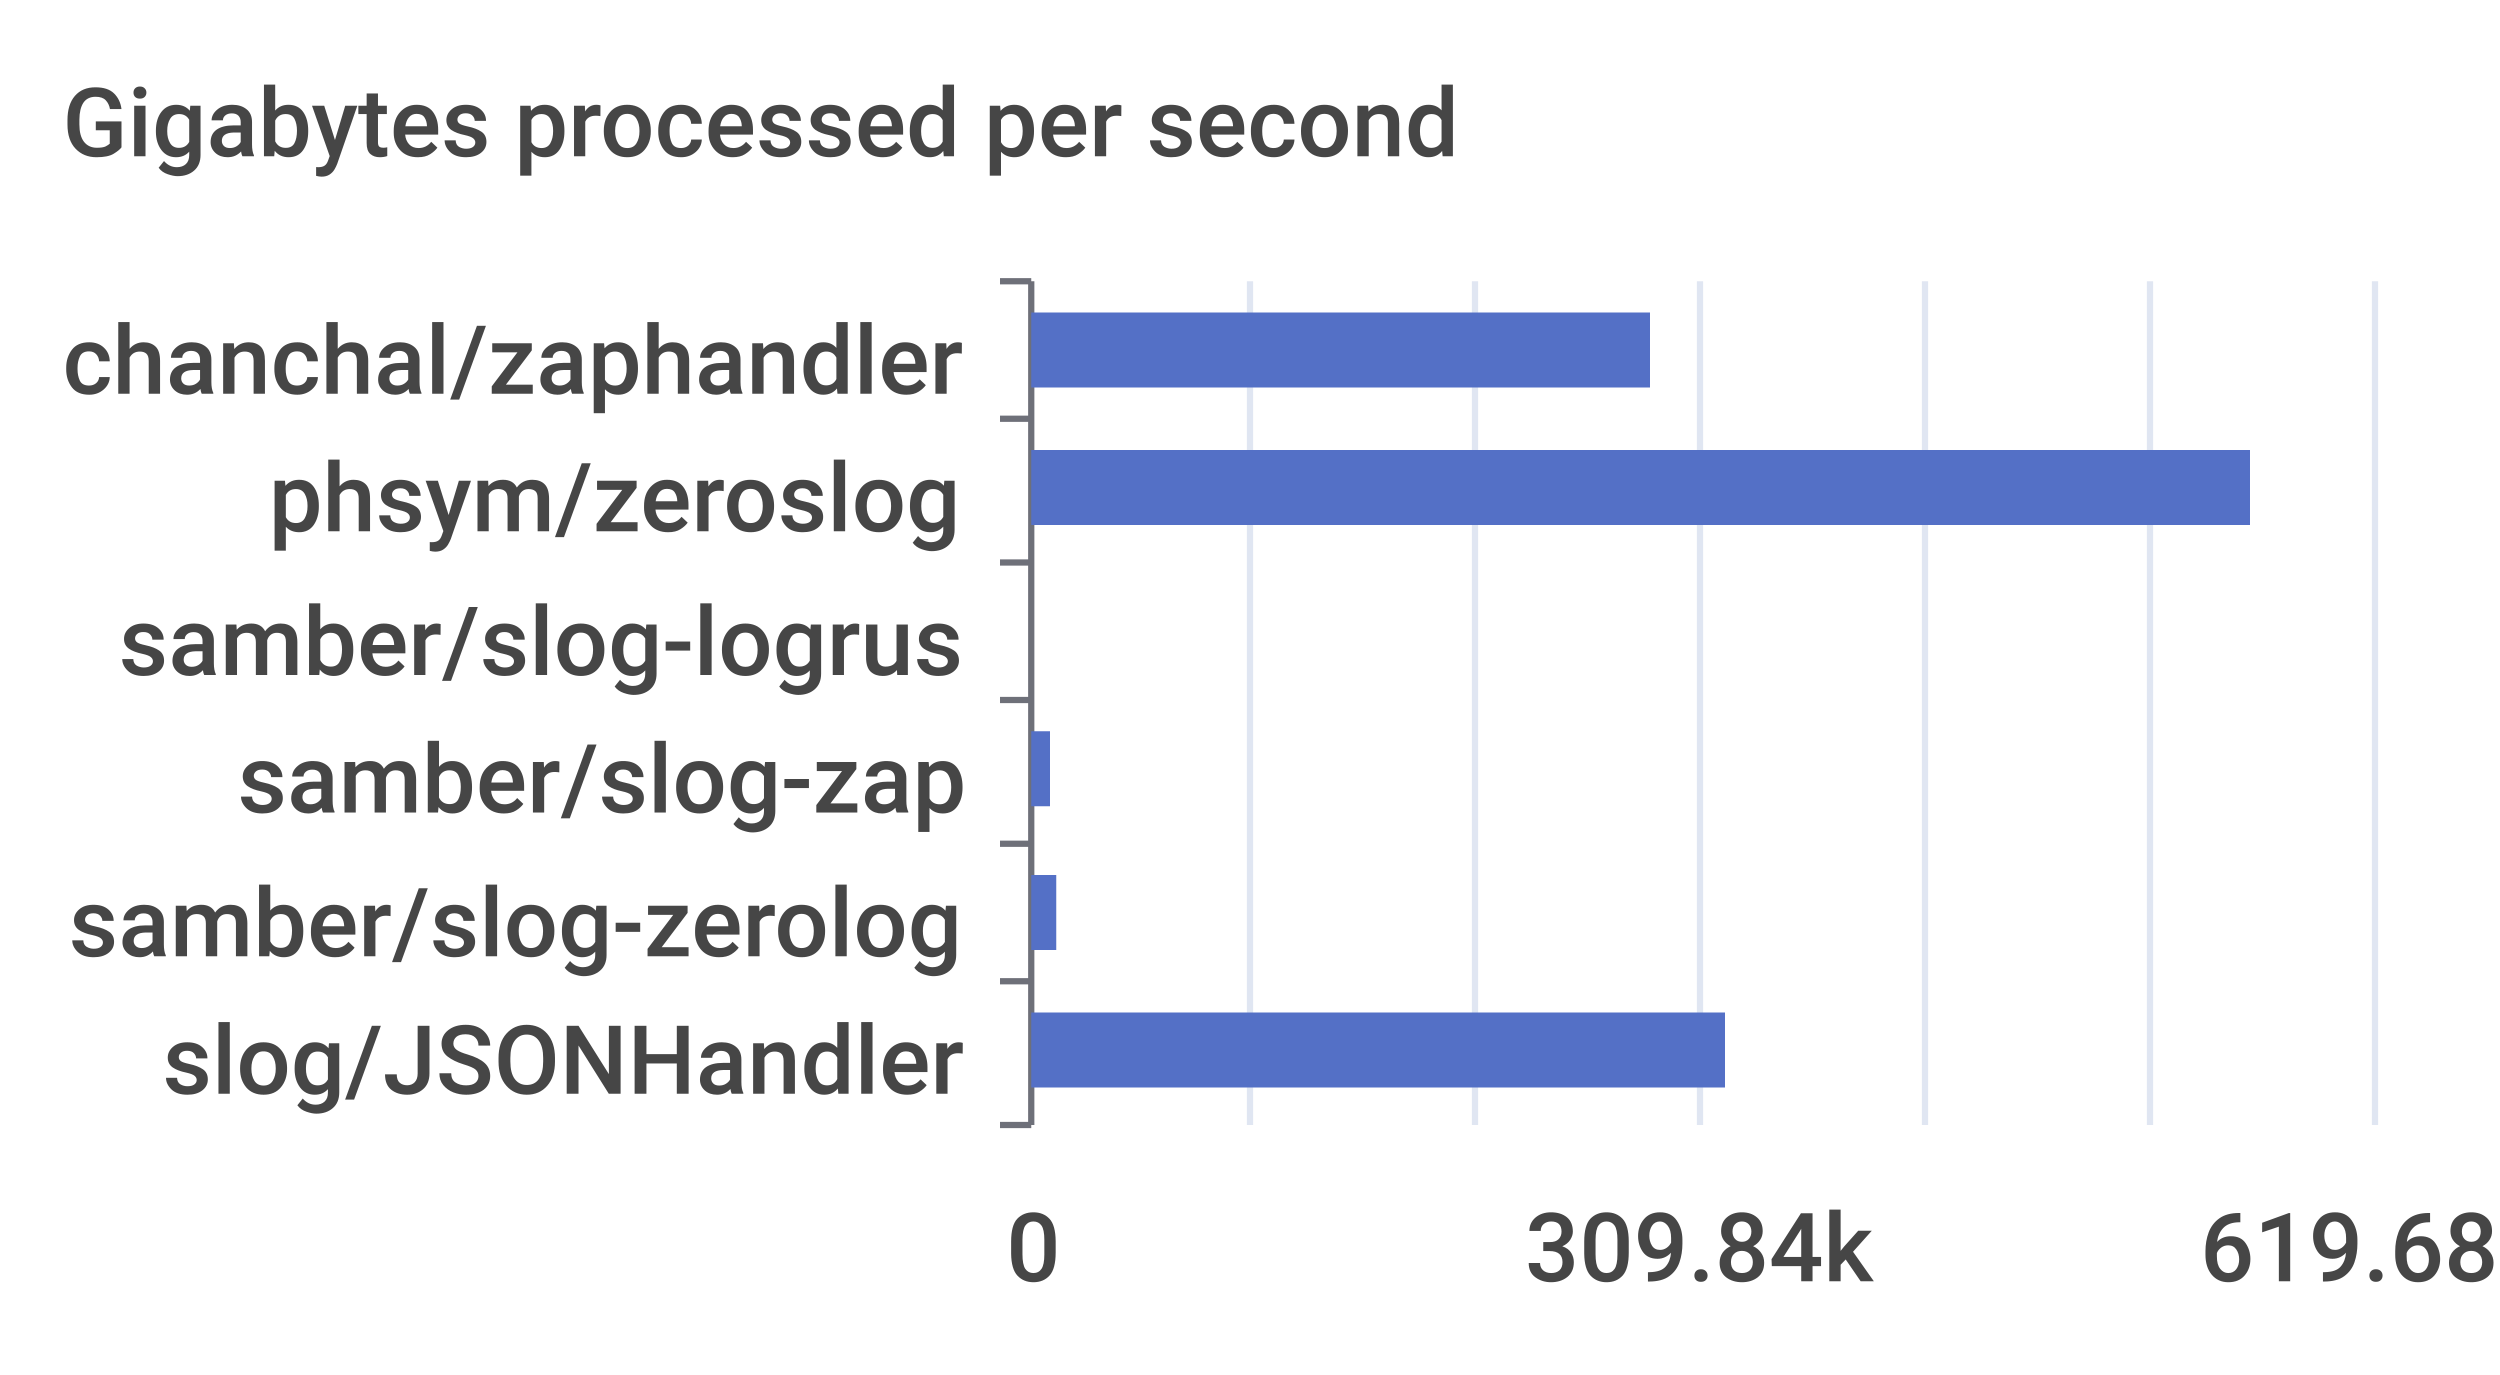
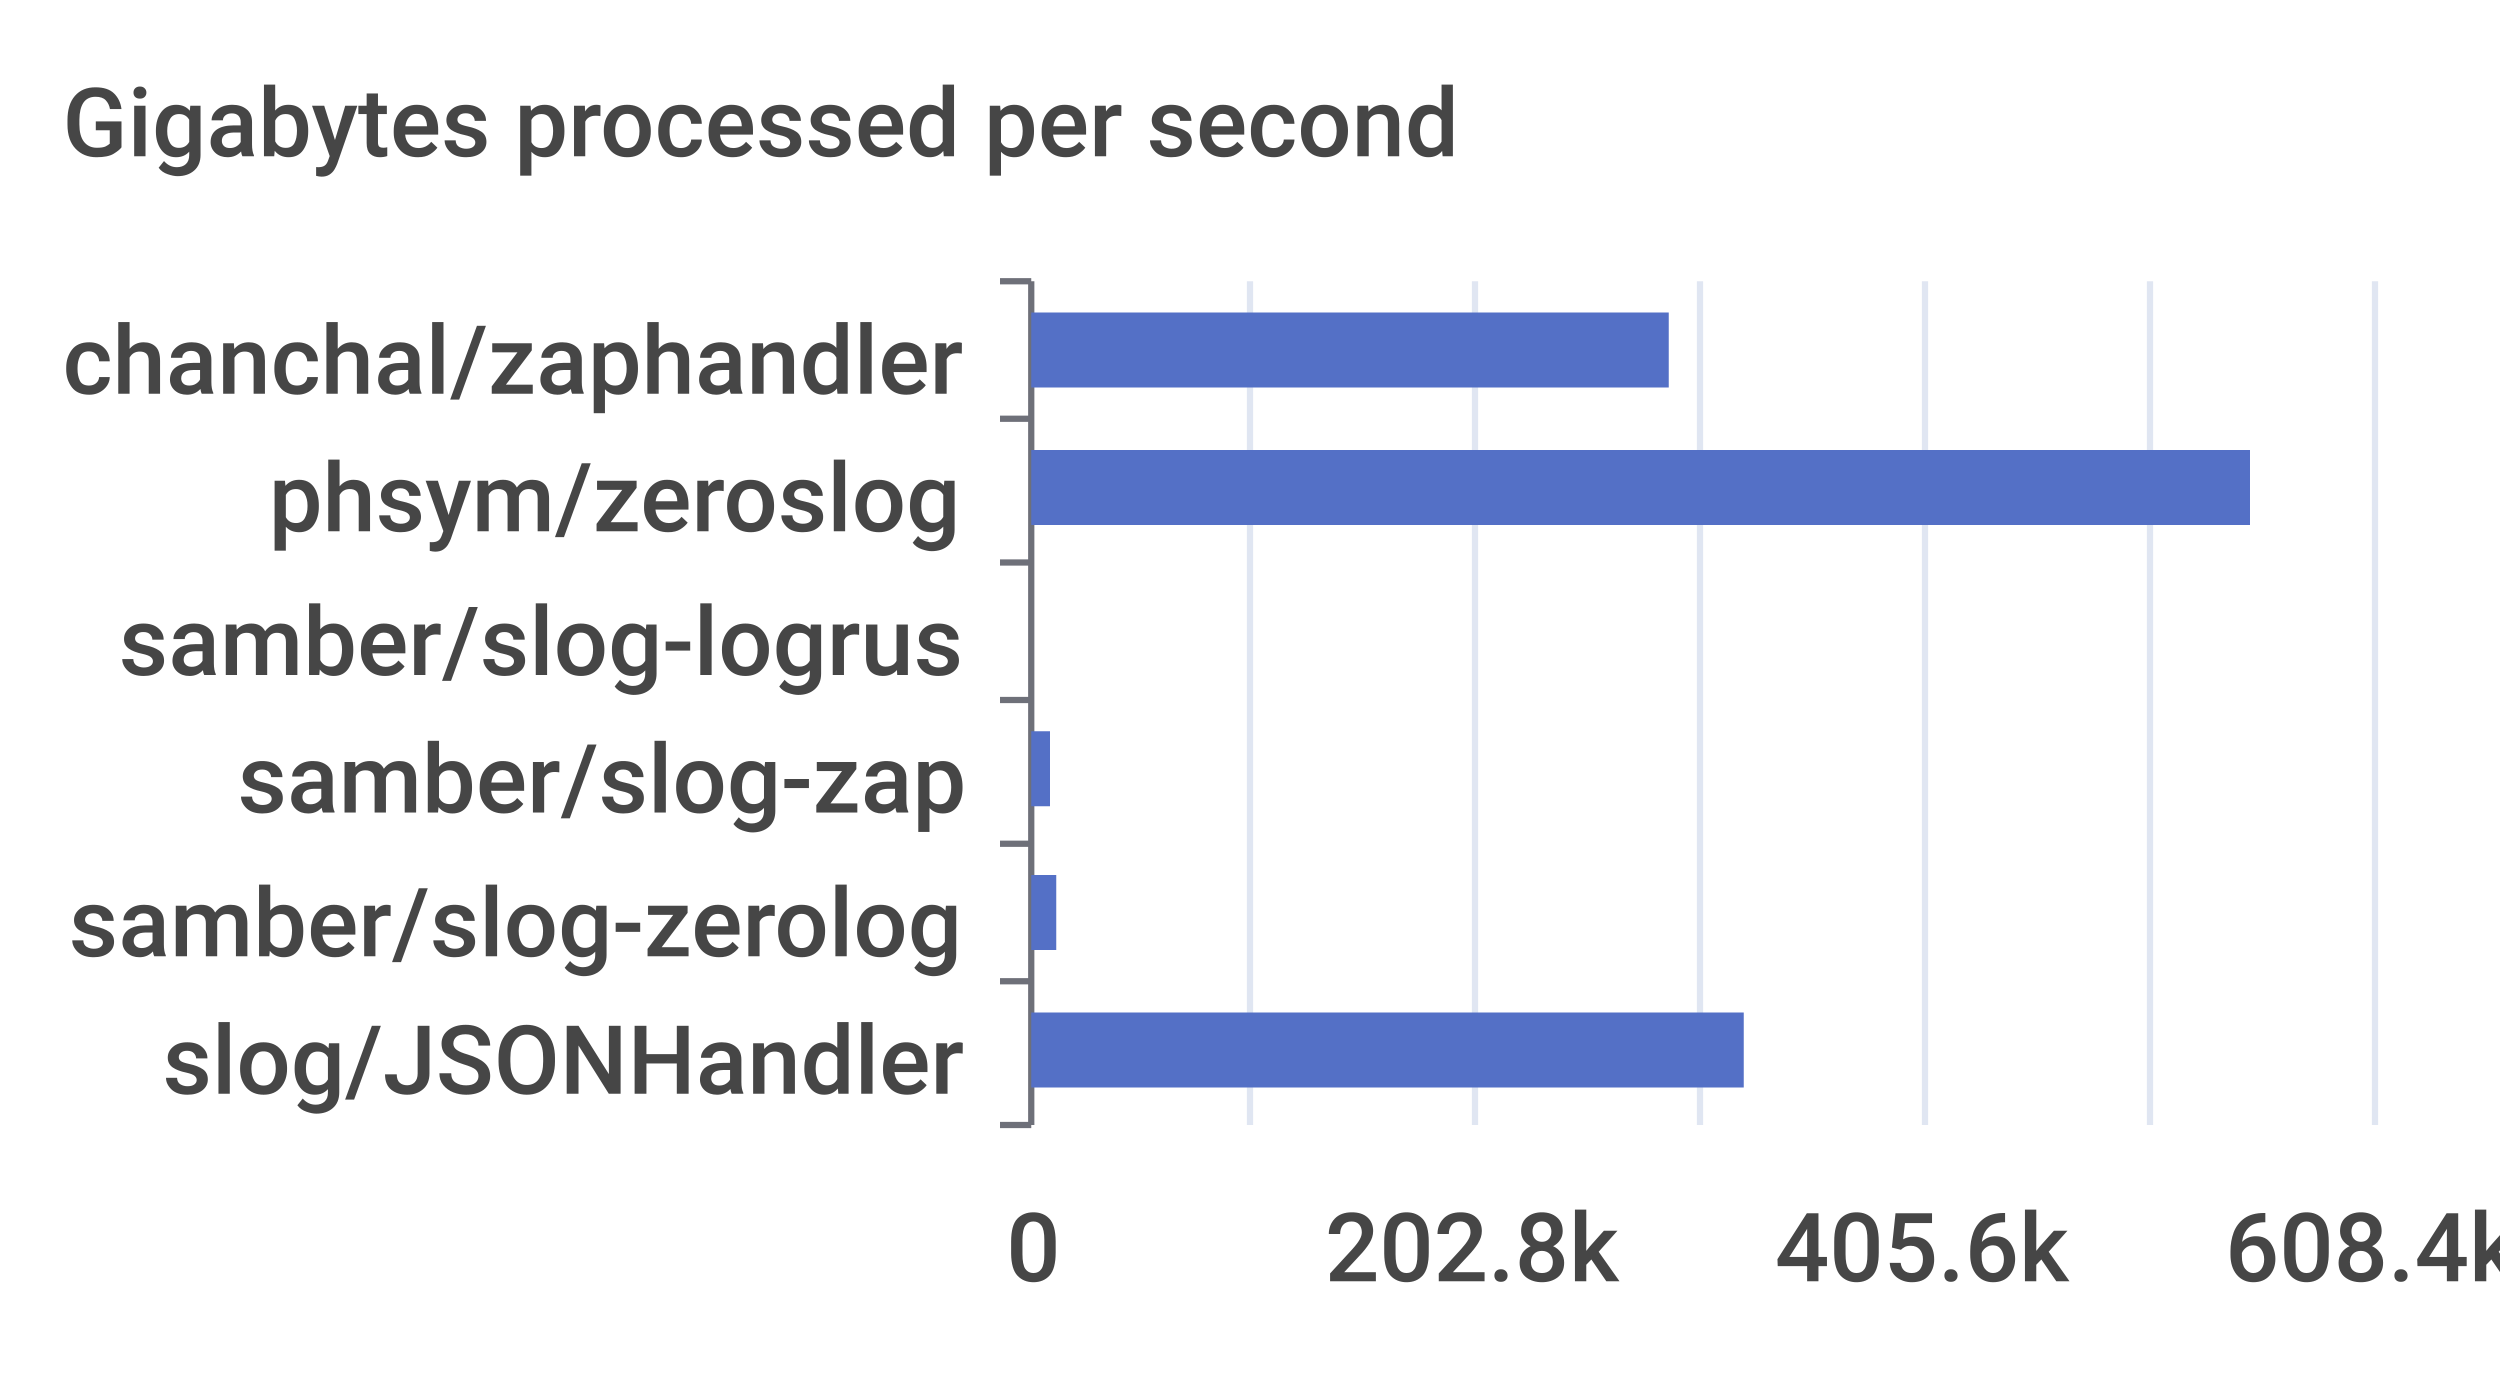
<svg xmlns="http://www.w3.org/2000/svg" width="400" height="220">\n<path d="M 0 0 L 400 0 L 400 220 L 0 220 L 0 0" style="stroke-width:0;stroke:none;fill:rgba(255,255,255,1.0)" />
  <text x="10" y="25" style="stroke-width:0;stroke:none;fill:rgba(70,70,70,1.0);font-size:15.3px;font-family:'Roboto Medium',sans-serif">Gigabytes processed per second</text>
  <path d="M 160 45 L 165 45" style="stroke-width:1;stroke:rgba(110,112,121,1.0);fill:none" />
  <path d="M 160 67 L 165 67" style="stroke-width:1;stroke:rgba(110,112,121,1.0);fill:none" />
  <path d="M 160 90 L 165 90" style="stroke-width:1;stroke:rgba(110,112,121,1.0);fill:none" />
  <path d="M 160 112 L 165 112" style="stroke-width:1;stroke:rgba(110,112,121,1.0);fill:none" />
  <path d="M 160 135 L 165 135" style="stroke-width:1;stroke:rgba(110,112,121,1.0);fill:none" />
  <path d="M 160 157 L 165 157" style="stroke-width:1;stroke:rgba(110,112,121,1.0);fill:none" />
  <path d="M 160 180 L 165 180" style="stroke-width:1;stroke:rgba(110,112,121,1.0);fill:none" />
  <path d="M 165 45 L 165 180" style="stroke-width:1;stroke:rgba(110,112,121,1.0);fill:none" />
  <text x="10" y="63" style="stroke-width:0;stroke:none;fill:rgba(70,70,70,1.0);font-size:15.3px;font-family:'Roboto Medium',sans-serif">chanchal/zaphandler</text>
  <text x="43" y="85" style="stroke-width:0;stroke:none;fill:rgba(70,70,70,1.0);font-size:15.3px;font-family:'Roboto Medium',sans-serif">phsym/zeroslog</text>
  <text x="19" y="108" style="stroke-width:0;stroke:none;fill:rgba(70,70,70,1.0);font-size:15.3px;font-family:'Roboto Medium',sans-serif">samber/slog-logrus</text>
  <text x="38" y="130" style="stroke-width:0;stroke:none;fill:rgba(70,70,70,1.0);font-size:15.3px;font-family:'Roboto Medium',sans-serif">samber/slog-zap</text>
  <text x="11" y="153" style="stroke-width:0;stroke:none;fill:rgba(70,70,70,1.0);font-size:15.3px;font-family:'Roboto Medium',sans-serif">samber/slog-zerolog</text>
  <text x="26" y="175" style="stroke-width:0;stroke:none;fill:rgba(70,70,70,1.0);font-size:15.3px;font-family:'Roboto Medium',sans-serif">slog/JSONHandler</text>
  <text x="161" y="205" style="stroke-width:0;stroke:none;fill:rgba(70,70,70,1.0);font-size:15.3px;font-family:'Roboto Medium',sans-serif">0</text>
-   <text x="244" y="205" style="stroke-width:0;stroke:none;fill:rgba(70,70,70,1.0);font-size:15.3px;font-family:'Roboto Medium',sans-serif">309.84k</text>
-   <text x="352" y="205" style="stroke-width:0;stroke:none;fill:rgba(70,70,70,1.0);font-size:15.3px;font-family:'Roboto Medium',sans-serif">619.68k</text>
+   <text x="212" y="205" style="stroke-width:0;stroke:none;fill:rgba(70,70,70,1.0);font-size:15.3px;font-family:'Roboto Medium',sans-serif">202.8k</text>
+   <text x="284" y="205" style="stroke-width:0;stroke:none;fill:rgba(70,70,70,1.0);font-size:15.3px;font-family:'Roboto Medium',sans-serif">405.6k</text>
+   <text x="356" y="205" style="stroke-width:0;stroke:none;fill:rgba(70,70,70,1.0);font-size:15.3px;font-family:'Roboto Medium',sans-serif">608.4k</text>
  <path d="M 200 45 L 200 180" style="stroke-width:1;stroke:rgba(224,230,242,1.0);fill:none" />
  <path d="M 236 45 L 236 180" style="stroke-width:1;stroke:rgba(224,230,242,1.0);fill:none" />
  <path d="M 272 45 L 272 180" style="stroke-width:1;stroke:rgba(224,230,242,1.0);fill:none" />
  <path d="M 308 45 L 308 180" style="stroke-width:1;stroke:rgba(224,230,242,1.0);fill:none" />
  <path d="M 344 45 L 344 180" style="stroke-width:1;stroke:rgba(224,230,242,1.0);fill:none" />
  <path d="M 380 45 L 380 180" style="stroke-width:1;stroke:rgba(224,230,242,1.0);fill:none" />
-   <path d="M 165 162 L 276 162 L 276 174 L 165 174 L 165 162" style="stroke-width:0;stroke:none;fill:rgba(84,112,198,1.0)" />
+   <path d="M 165 162 L 279 162 L 279 174 L 165 174 L 165 162" style="stroke-width:0;stroke:none;fill:rgba(84,112,198,1.0)" />
  <path d="M 165 140 L 169 140 L 169 152 L 165 152 L 165 140" style="stroke-width:0;stroke:none;fill:rgba(84,112,198,1.0)" />
  <path d="M 165 117 L 168 117 L 168 129 L 165 129 L 165 117" style="stroke-width:0;stroke:none;fill:rgba(84,112,198,1.0)" />
  <path d="M 165 95 L 165 95 L 165 107 L 165 107 L 165 95" style="stroke-width:0;stroke:none;fill:rgba(84,112,198,1.0)" />
  <path d="M 165 72 L 360 72 L 360 84 L 165 84 L 165 72" style="stroke-width:0;stroke:none;fill:rgba(84,112,198,1.0)" />
-   <path d="M 165 50 L 264 50 L 264 62 L 165 62 L 165 50" style="stroke-width:0;stroke:none;fill:rgba(84,112,198,1.0)" />
+   <path d="M 165 50 L 267 50 L 267 62 L 165 62 L 165 50" style="stroke-width:0;stroke:none;fill:rgba(84,112,198,1.0)" />
</svg>
